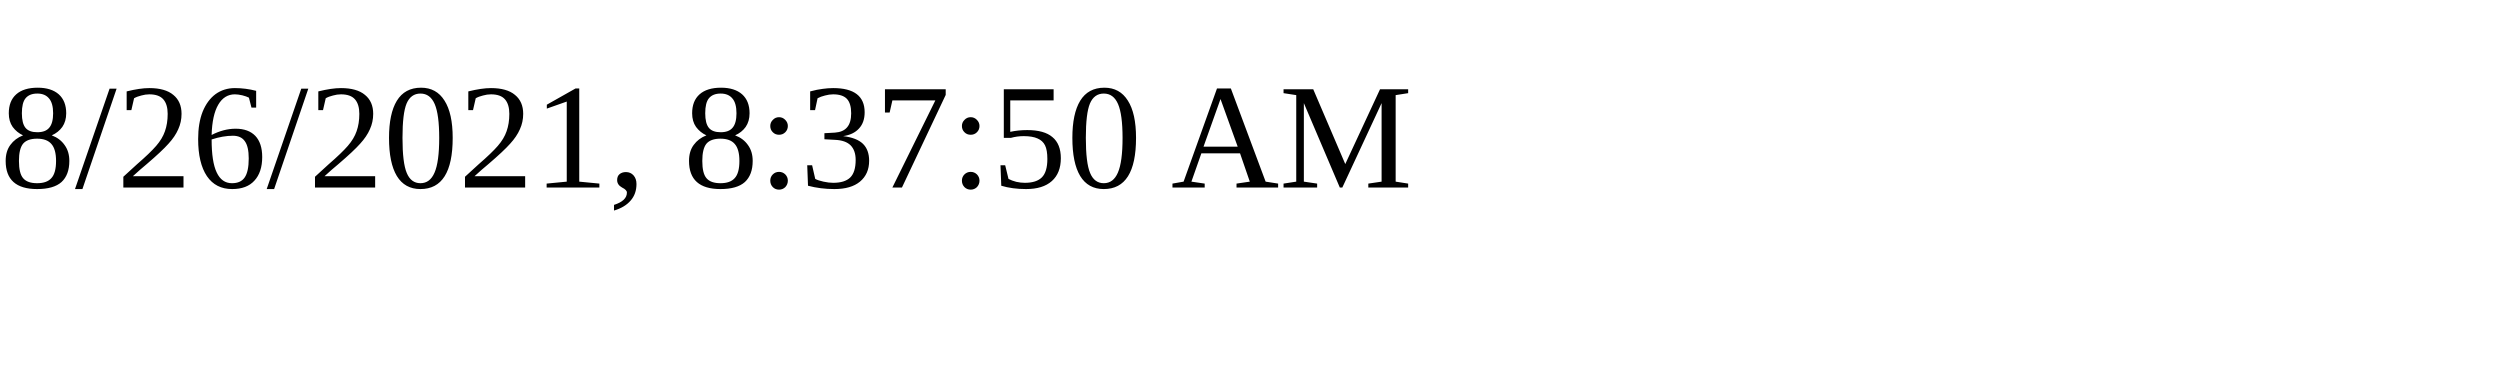
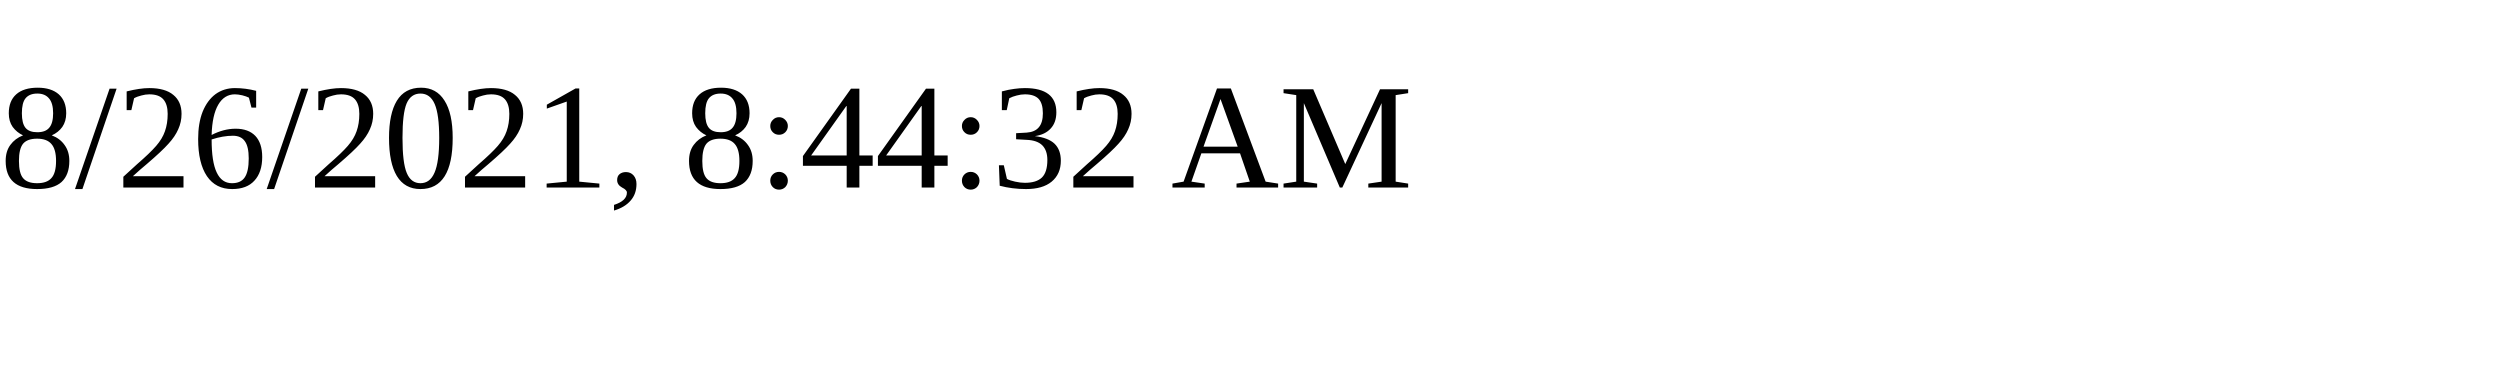
<svg xmlns="http://www.w3.org/2000/svg" height="30" width="200">
-   <text x="0" y="15">8/26/2021, 8:37:50 AM</text>
+   <text x="0" y="15">8/26/2021, 8:44:32 AM</text>
</svg>
